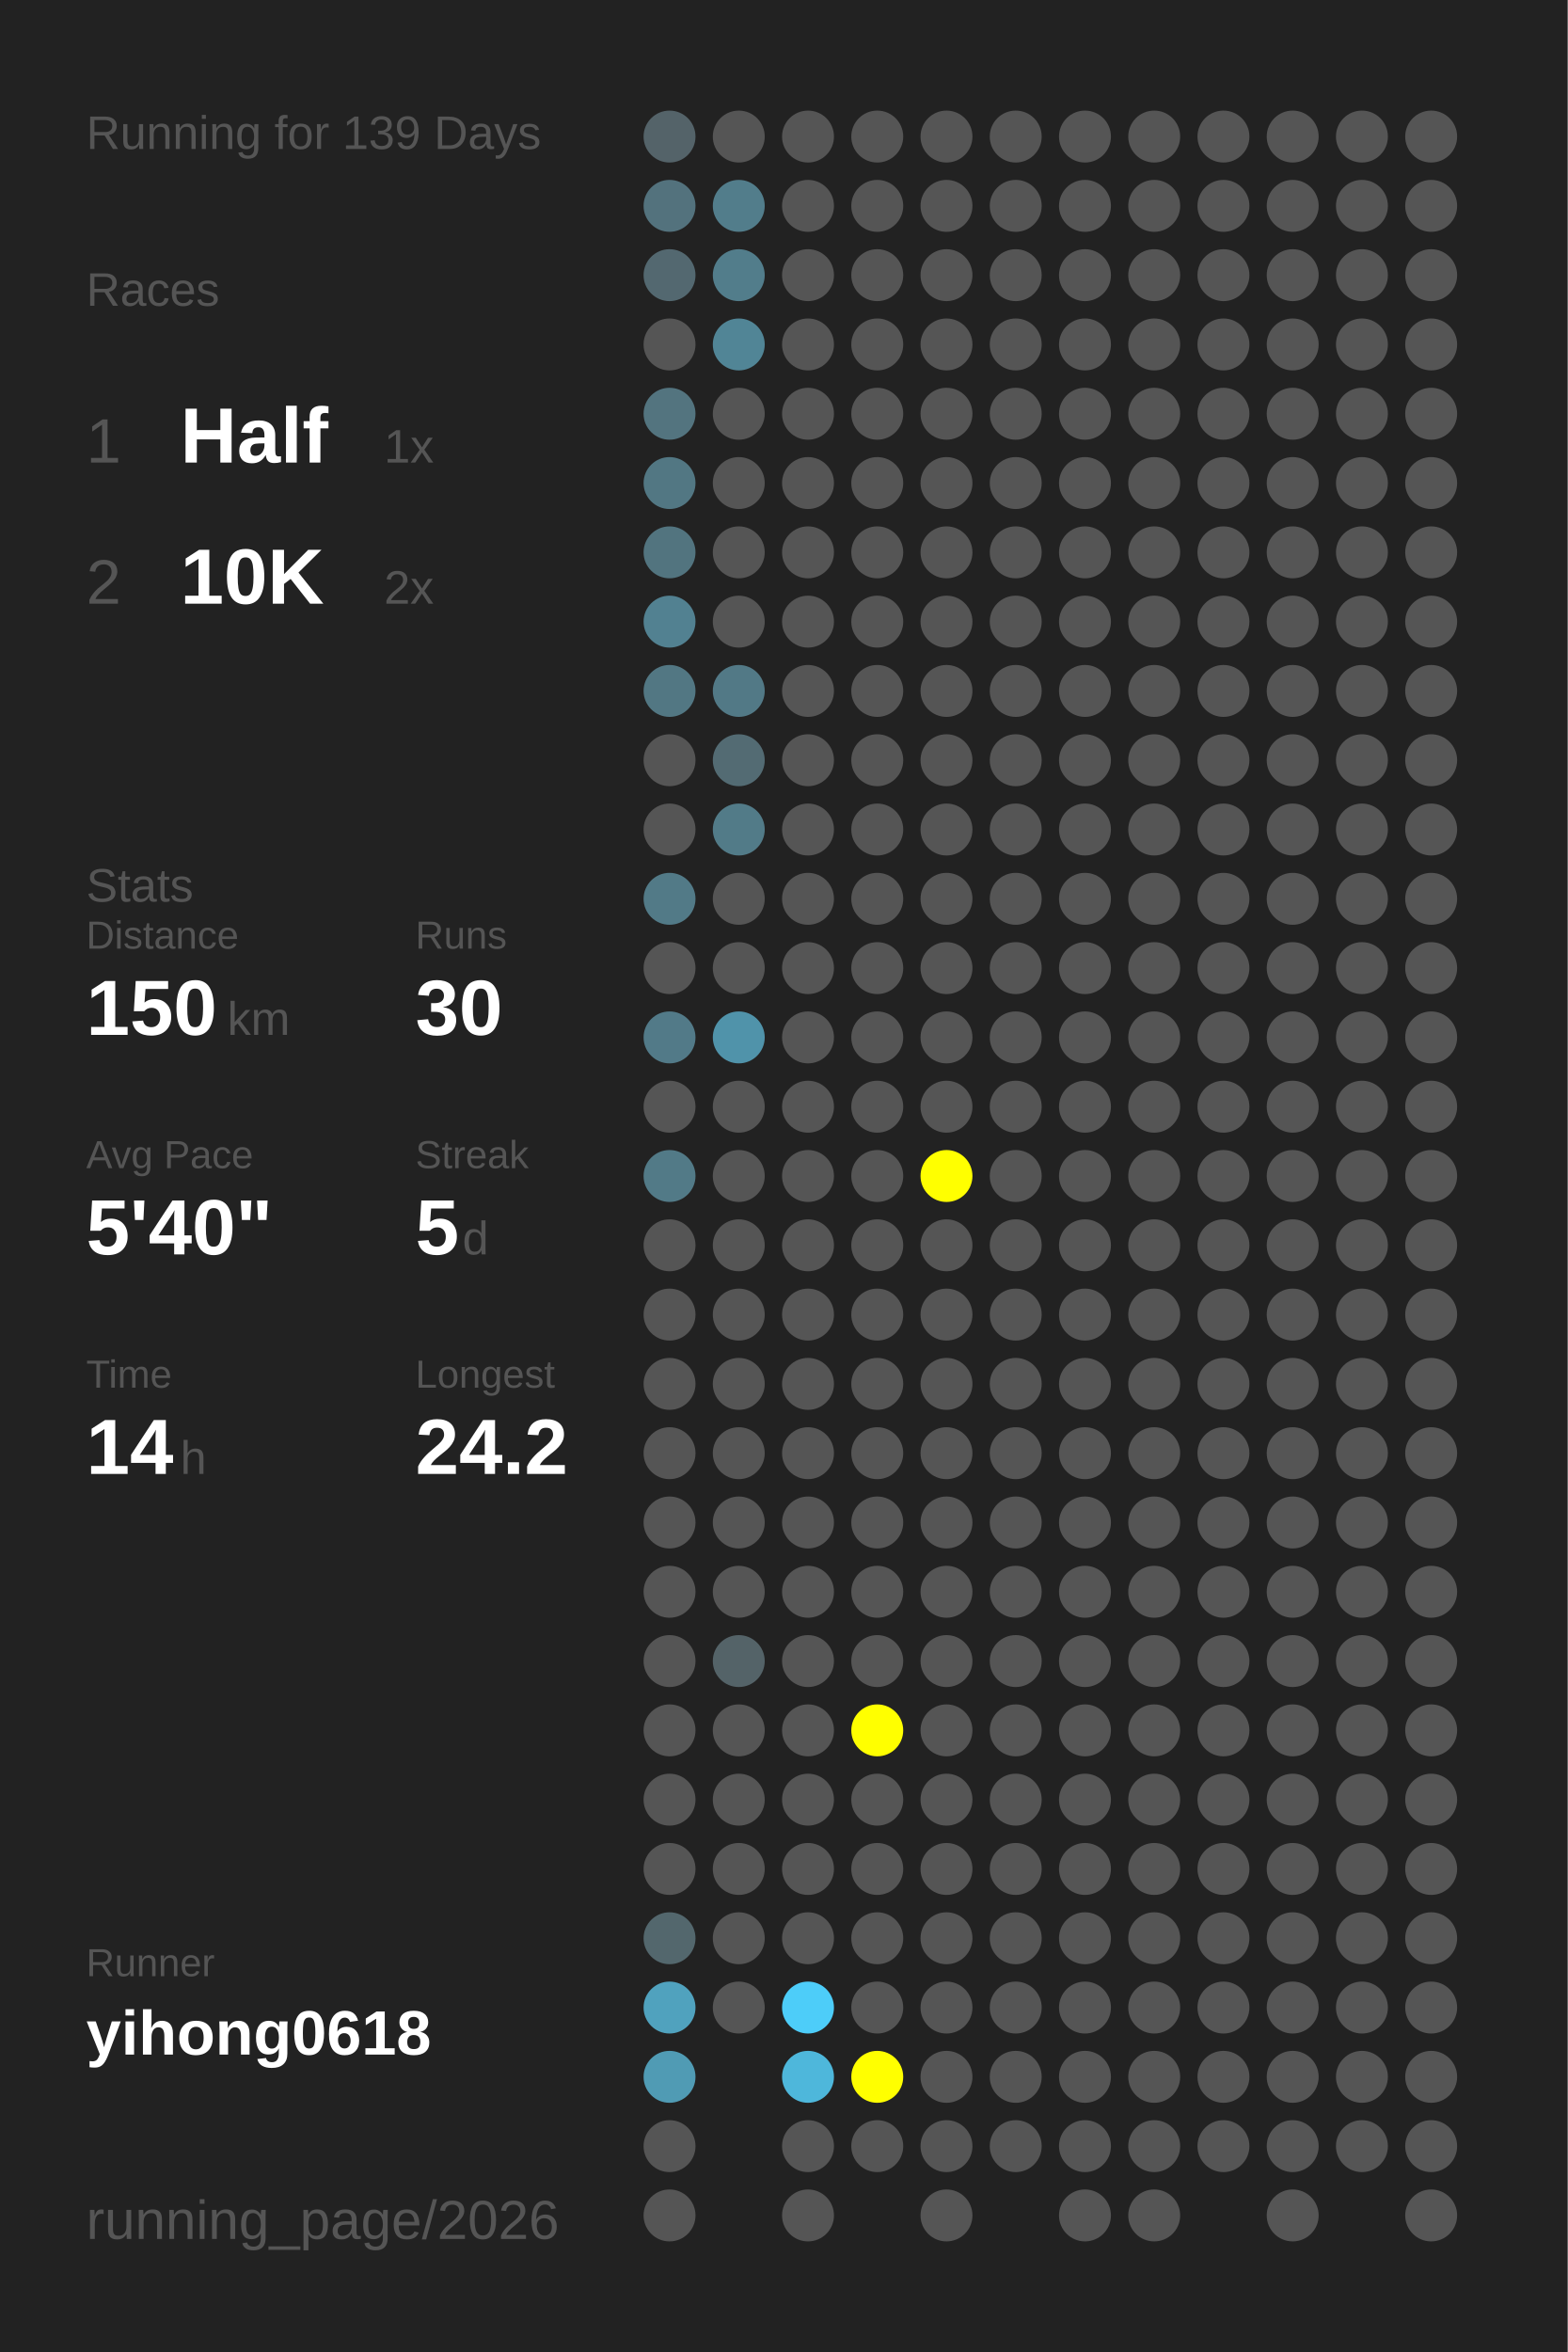
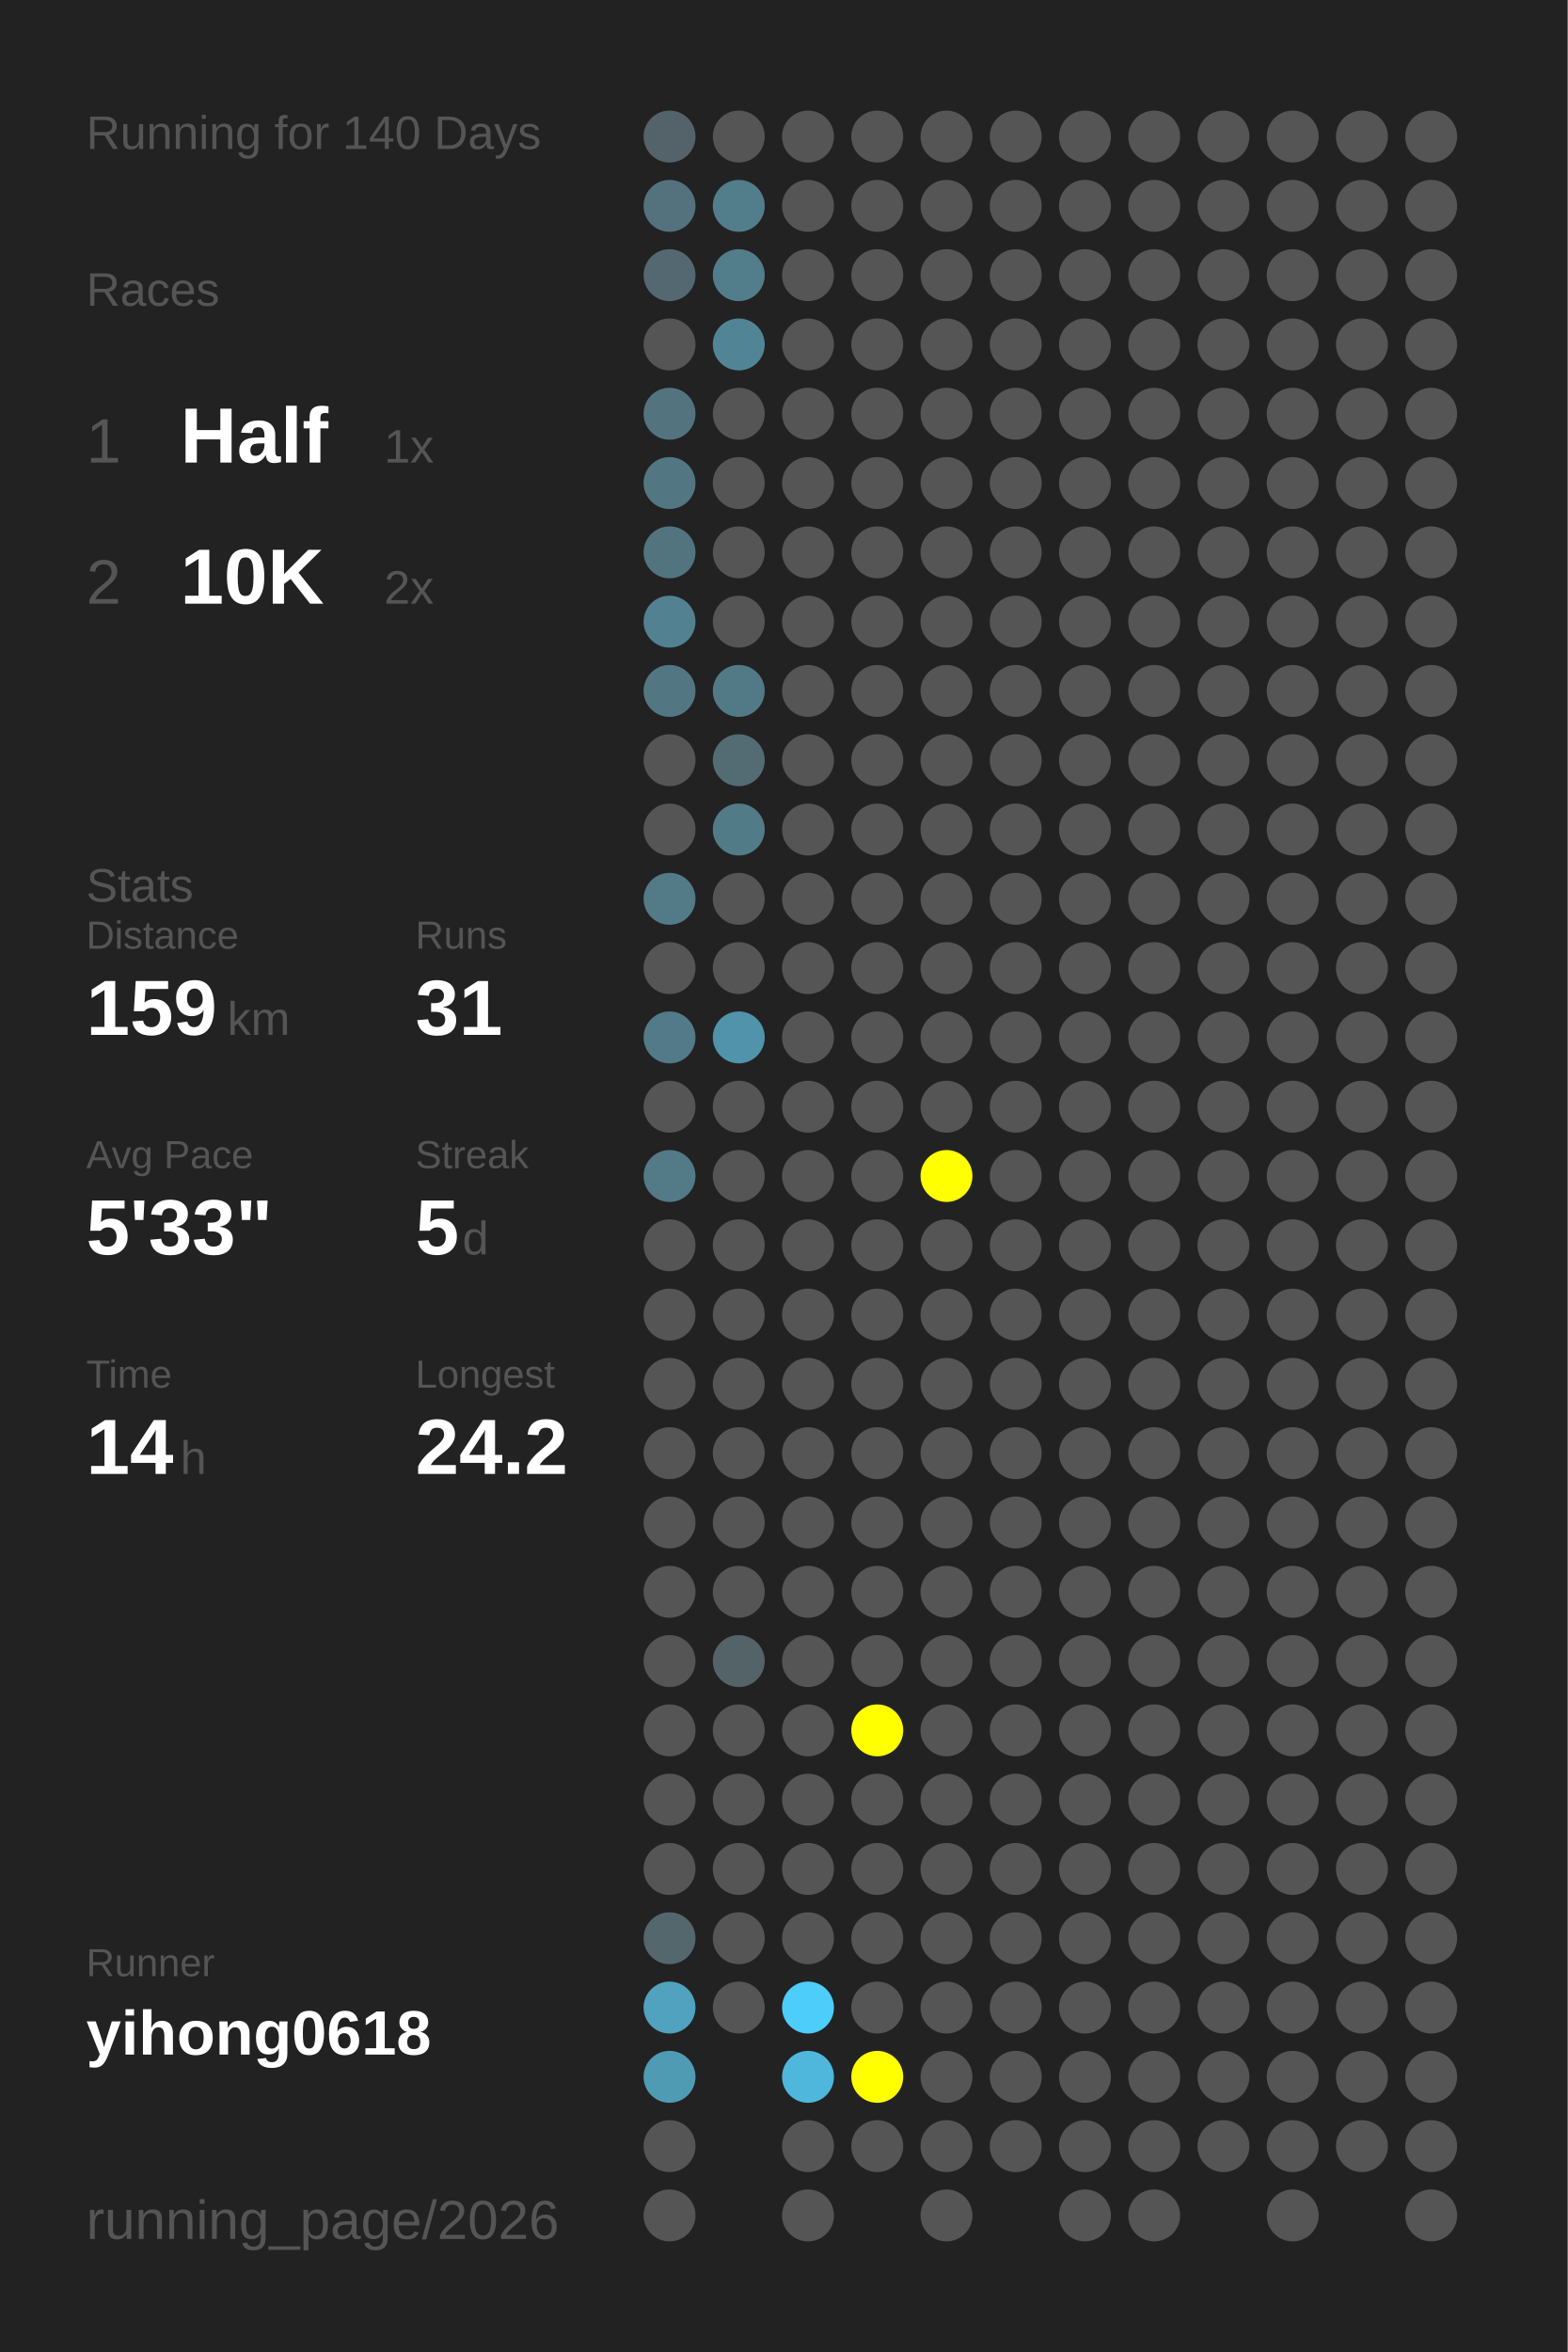
<svg xmlns="http://www.w3.org/2000/svg" baseProfile="full" height="300mm" version="1.1" viewBox="0,0,200,300" width="200mm">
  <defs />
  <rect fill="#222222" height="300" width="200" x="0" y="0" />
-   <text fill="#555555" style="font-size:6px; font-family:Arial;" x="11" y="19">Running for 139 Days</text>
+   <text fill="#555555" style="font-size:6px; font-family:Arial;" x="11" y="19">Running for 140 Days</text>
  <text fill="#555555" style="font-size:6px; font-family:Arial;" x="11" y="39">Races</text>
  <text fill="#555555" style="font-size:8px; font-family:Arial;" x="11" y="59">1</text>
  <text fill="#FFFFFF" style="font-size:10px; font-family:Arial; font-weight:bold;" x="23" y="59">Half</text>
  <text fill="#555555" style="font-size:6px; font-family:Arial;" x="49" y="59">1x</text>
  <text fill="#555555" style="font-size:8px; font-family:Arial;" x="11" y="77">2</text>
  <text fill="#FFFFFF" style="font-size:10px; font-family:Arial; font-weight:bold;" x="23" y="77">10K</text>
  <text fill="#555555" style="font-size:6px; font-family:Arial;" x="49" y="77">2x</text>
  <text fill="#555555" style="font-size:6px; font-family:Arial;" x="11" y="115">Stats</text>
  <text fill="#555555" style="font-size:5px; font-family:Arial;" x="11" y="121">Distance</text>
-   <text fill="#FFFFFF" style="font-size:10px; font-family:Arial; font-weight:bold;" x="11" y="132">150</text>
+   <text fill="#FFFFFF" style="font-size:10px; font-family:Arial; font-weight:bold;" x="11" y="132">159</text>
  <text fill="#555555" style="font-size:6px; font-family:Arial;" x="29" y="132">km</text>
  <text fill="#555555" style="font-size:5px; font-family:Arial;" x="53" y="121">Runs</text>
-   <text fill="#FFFFFF" style="font-size:10px; font-family:Arial; font-weight:bold;" x="53" y="132">30</text>
+   <text fill="#FFFFFF" style="font-size:10px; font-family:Arial; font-weight:bold;" x="53" y="132">31</text>
  <text fill="#555555" style="font-size:5px; font-family:Arial;" x="11" y="149">Avg Pace</text>
-   <text fill="#FFFFFF" style="font-size:10px; font-family:Arial; font-weight:bold;" x="11" y="160">5'40"</text>
+   <text fill="#FFFFFF" style="font-size:10px; font-family:Arial; font-weight:bold;" x="11" y="160">5'33"</text>
  <text fill="#555555" style="font-size:5px; font-family:Arial;" x="53" y="149">Streak</text>
  <text fill="#FFFFFF" style="font-size:10px; font-family:Arial; font-weight:bold;" x="53" y="160">5</text>
  <text fill="#555555" style="font-size:6px; font-family:Arial;" x="59" y="160">d</text>
  <text fill="#555555" style="font-size:5px; font-family:Arial;" x="11" y="177">Time</text>
  <text fill="#FFFFFF" style="font-size:10px; font-family:Arial; font-weight:bold;" x="11" y="188">14</text>
  <text fill="#555555" style="font-size:6px; font-family:Arial;" x="23" y="188">h</text>
  <text fill="#555555" style="font-size:5px; font-family:Arial;" x="53" y="177">Longest</text>
  <text fill="#FFFFFF" style="font-size:10px; font-family:Arial; font-weight:bold;" x="53" y="188">24.2</text>
  <text fill="#555555" style="font-size:5px; font-family:Arial;" x="11" y="252.065">Runner</text>
  <text fill="#FFFFFF" style="font-size:8px; font-family:Arial; font-weight:bold;" x="11" y="262.065">yihong0618</text>
  <text fill="#555555" style="font-size:7px; font-family:Arial;" x="11" y="285.581">running_page/2026</text>
  <circle cx="85.417" cy="17.419" fill="#546369" r="3.312" />
  <circle cx="85.417" cy="26.258" fill="#53727d" r="3.312" />
  <circle cx="85.417" cy="35.097" fill="#536870" r="3.312" />
  <circle cx="85.417" cy="43.935" fill="#555555" r="3.312" />
  <circle cx="85.417" cy="52.774" fill="#53747f" r="3.312" />
  <circle cx="85.417" cy="61.613" fill="#527783" r="3.312" />
  <circle cx="85.417" cy="70.452" fill="#52747f" r="3.312" />
  <circle cx="85.417" cy="79.29" fill="#528191" r="3.312" />
  <circle cx="85.417" cy="88.129" fill="#527783" r="3.312" />
  <circle cx="85.417" cy="96.968" fill="#555555" r="3.312" />
  <circle cx="85.417" cy="105.806" fill="#555555" r="3.312" />
  <circle cx="85.417" cy="114.645" fill="#527a87" r="3.312" />
  <circle cx="85.417" cy="123.484" fill="#555555" r="3.312" />
  <circle cx="85.417" cy="132.323" fill="#527a88" r="3.312" />
  <circle cx="85.417" cy="141.161" fill="#555555" r="3.312" />
  <circle cx="85.417" cy="150" fill="#527a87" r="3.312" />
  <circle cx="85.417" cy="158.839" fill="#555555" r="3.312" />
  <circle cx="85.417" cy="167.677" fill="#555555" r="3.312" />
  <circle cx="85.417" cy="176.516" fill="#555555" r="3.312" />
  <circle cx="85.417" cy="185.355" fill="#555555" r="3.312" />
  <circle cx="85.417" cy="194.194" fill="#555555" r="3.312" />
  <circle cx="85.417" cy="203.032" fill="#555555" r="3.312" />
  <circle cx="85.417" cy="211.871" fill="#555555" r="3.312" />
  <circle cx="85.417" cy="220.71" fill="#555555" r="3.312" />
  <circle cx="85.417" cy="229.548" fill="#555555" r="3.312" />
  <circle cx="85.417" cy="238.387" fill="#555555" r="3.312" />
  <circle cx="85.417" cy="247.226" fill="#53676d" r="3.312" />
  <circle cx="85.417" cy="256.065" fill="#50a2be" r="3.312" />
  <circle cx="85.417" cy="264.903" fill="#509bb4" r="3.312" />
  <circle cx="85.417" cy="273.742" fill="#555555" r="3.312" />
  <circle cx="85.417" cy="282.581" fill="#555555" r="3.312" />
  <circle cx="94.25" cy="17.419" fill="#555555" r="3.312" />
  <circle cx="94.25" cy="26.258" fill="#527d8b" r="3.312" />
  <circle cx="94.25" cy="35.097" fill="#527d8b" r="3.312" />
  <circle cx="94.25" cy="43.935" fill="#518596" r="3.312" />
  <circle cx="94.25" cy="52.774" fill="#555555" r="3.312" />
  <circle cx="94.25" cy="61.613" fill="#555555" r="3.312" />
  <circle cx="94.25" cy="70.452" fill="#555555" r="3.312" />
  <circle cx="94.25" cy="79.29" fill="#555555" r="3.312" />
  <circle cx="94.25" cy="88.129" fill="#527986" r="3.312" />
  <circle cx="94.25" cy="96.968" fill="#536b73" r="3.312" />
  <circle cx="94.25" cy="105.806" fill="#527b88" r="3.312" />
  <circle cx="94.25" cy="114.645" fill="#555555" r="3.312" />
  <circle cx="94.25" cy="123.484" fill="#555555" r="3.312" />
  <circle cx="94.25" cy="132.323" fill="#5093aa" r="3.312" />
  <circle cx="94.25" cy="141.161" fill="#555555" r="3.312" />
  <circle cx="94.25" cy="150" fill="#555555" r="3.312" />
  <circle cx="94.25" cy="158.839" fill="#555555" r="3.312" />
  <circle cx="94.25" cy="167.677" fill="#555555" r="3.312" />
  <circle cx="94.25" cy="176.516" fill="#555555" r="3.312" />
  <circle cx="94.25" cy="185.355" fill="#555555" r="3.312" />
  <circle cx="94.25" cy="194.194" fill="#555555" r="3.312" />
  <circle cx="94.25" cy="203.032" fill="#555555" r="3.312" />
  <circle cx="94.25" cy="211.871" fill="#546368" r="3.312" />
  <circle cx="94.25" cy="220.71" fill="#555555" r="3.312" />
  <circle cx="94.25" cy="229.548" fill="#555555" r="3.312" />
  <circle cx="94.25" cy="238.387" fill="#555555" r="3.312" />
  <circle cx="94.25" cy="247.226" fill="#555555" r="3.312" />
  <circle cx="94.25" cy="256.065" fill="#555555" r="3.312" />
  <circle cx="103.083" cy="17.419" fill="#555555" r="3.312" />
  <circle cx="103.083" cy="26.258" fill="#555555" r="3.312" />
  <circle cx="103.083" cy="35.097" fill="#555555" r="3.312" />
  <circle cx="103.083" cy="43.935" fill="#555555" r="3.312" />
  <circle cx="103.083" cy="52.774" fill="#555555" r="3.312" />
  <circle cx="103.083" cy="61.613" fill="#555555" r="3.312" />
  <circle cx="103.083" cy="70.452" fill="#555555" r="3.312" />
  <circle cx="103.083" cy="79.29" fill="#555555" r="3.312" />
  <circle cx="103.083" cy="88.129" fill="#555555" r="3.312" />
  <circle cx="103.083" cy="96.968" fill="#555555" r="3.312" />
  <circle cx="103.083" cy="105.806" fill="#555555" r="3.312" />
  <circle cx="103.083" cy="114.645" fill="#555555" r="3.312" />
  <circle cx="103.083" cy="123.484" fill="#555555" r="3.312" />
  <circle cx="103.083" cy="132.323" fill="#555555" r="3.312" />
  <circle cx="103.083" cy="141.161" fill="#555555" r="3.312" />
  <circle cx="103.083" cy="150" fill="#555555" r="3.312" />
  <circle cx="103.083" cy="158.839" fill="#555555" r="3.312" />
  <circle cx="103.083" cy="167.677" fill="#555555" r="3.312" />
  <circle cx="103.083" cy="176.516" fill="#555555" r="3.312" />
  <circle cx="103.083" cy="185.355" fill="#555555" r="3.312" />
  <circle cx="103.083" cy="194.194" fill="#555555" r="3.312" />
  <circle cx="103.083" cy="203.032" fill="#555555" r="3.312" />
  <circle cx="103.083" cy="211.871" fill="#555555" r="3.312" />
  <circle cx="103.083" cy="220.71" fill="#555555" r="3.312" />
  <circle cx="103.083" cy="229.548" fill="#555555" r="3.312" />
  <circle cx="103.083" cy="238.387" fill="#555555" r="3.312" />
  <circle cx="103.083" cy="247.226" fill="#555555" r="3.312" />
  <circle cx="103.083" cy="256.065" fill="#4dcdf9" r="3.312" />
  <circle cx="103.083" cy="264.903" fill="#4eb7db" r="3.312" />
  <circle cx="103.083" cy="273.742" fill="#555555" r="3.312" />
  <circle cx="103.083" cy="282.581" fill="#555555" r="3.312" />
  <circle cx="111.917" cy="17.419" fill="#555555" r="3.312" />
  <circle cx="111.917" cy="26.258" fill="#555555" r="3.312" />
  <circle cx="111.917" cy="35.097" fill="#555555" r="3.312" />
  <circle cx="111.917" cy="43.935" fill="#555555" r="3.312" />
  <circle cx="111.917" cy="52.774" fill="#555555" r="3.312" />
  <circle cx="111.917" cy="61.613" fill="#555555" r="3.312" />
  <circle cx="111.917" cy="70.452" fill="#555555" r="3.312" />
  <circle cx="111.917" cy="79.29" fill="#555555" r="3.312" />
  <circle cx="111.917" cy="88.129" fill="#555555" r="3.312" />
  <circle cx="111.917" cy="96.968" fill="#555555" r="3.312" />
  <circle cx="111.917" cy="105.806" fill="#555555" r="3.312" />
  <circle cx="111.917" cy="114.645" fill="#555555" r="3.312" />
  <circle cx="111.917" cy="123.484" fill="#555555" r="3.312" />
  <circle cx="111.917" cy="132.323" fill="#555555" r="3.312" />
  <circle cx="111.917" cy="141.161" fill="#555555" r="3.312" />
  <circle cx="111.917" cy="150" fill="#555555" r="3.312" />
  <circle cx="111.917" cy="158.839" fill="#555555" r="3.312" />
  <circle cx="111.917" cy="167.677" fill="#555555" r="3.312" />
  <circle cx="111.917" cy="176.516" fill="#555555" r="3.312" />
  <circle cx="111.917" cy="185.355" fill="#555555" r="3.312" />
  <circle cx="111.917" cy="194.194" fill="#555555" r="3.312" />
  <circle cx="111.917" cy="203.032" fill="#555555" r="3.312" />
  <circle cx="111.917" cy="211.871" fill="#555555" r="3.312" />
  <circle cx="111.917" cy="220.71" fill="#FFFF00" r="3.312" />
  <circle cx="111.917" cy="229.548" fill="#555555" r="3.312" />
  <circle cx="111.917" cy="238.387" fill="#555555" r="3.312" />
  <circle cx="111.917" cy="247.226" fill="#555555" r="3.312" />
  <circle cx="111.917" cy="256.065" fill="#555555" r="3.312" />
  <circle cx="111.917" cy="264.903" fill="#FFFF00" r="3.312" />
  <circle cx="111.917" cy="273.742" fill="#555555" r="3.312" />
  <circle cx="120.75" cy="17.419" fill="#555555" r="3.312" />
  <circle cx="120.75" cy="26.258" fill="#555555" r="3.312" />
  <circle cx="120.75" cy="35.097" fill="#555555" r="3.312" />
  <circle cx="120.75" cy="43.935" fill="#555555" r="3.312" />
  <circle cx="120.75" cy="52.774" fill="#555555" r="3.312" />
  <circle cx="120.75" cy="61.613" fill="#555555" r="3.312" />
  <circle cx="120.75" cy="70.452" fill="#555555" r="3.312" />
  <circle cx="120.75" cy="79.29" fill="#555555" r="3.312" />
  <circle cx="120.75" cy="88.129" fill="#555555" r="3.312" />
  <circle cx="120.75" cy="96.968" fill="#555555" r="3.312" />
  <circle cx="120.75" cy="105.806" fill="#555555" r="3.312" />
  <circle cx="120.75" cy="114.645" fill="#555555" r="3.312" />
  <circle cx="120.75" cy="123.484" fill="#555555" r="3.312" />
  <circle cx="120.75" cy="132.323" fill="#555555" r="3.312" />
  <circle cx="120.75" cy="141.161" fill="#555555" r="3.312" />
  <circle cx="120.75" cy="150" fill="#FFFF00" r="3.312" />
  <circle cx="120.75" cy="158.839" fill="#555555" r="3.312" />
  <circle cx="120.75" cy="167.677" fill="#555555" r="3.312" />
  <circle cx="120.75" cy="176.516" fill="#555555" r="3.312" />
  <circle cx="120.75" cy="185.355" fill="#555555" r="3.312" />
  <circle cx="120.75" cy="194.194" fill="#555555" r="3.312" />
  <circle cx="120.75" cy="203.032" fill="#555555" r="3.312" />
  <circle cx="120.75" cy="211.871" fill="#555555" r="3.312" />
  <circle cx="120.75" cy="220.71" fill="#555555" r="3.312" />
  <circle cx="120.75" cy="229.548" fill="#555555" r="3.312" />
  <circle cx="120.75" cy="238.387" fill="#555555" r="3.312" />
  <circle cx="120.75" cy="247.226" fill="#555555" r="3.312" />
  <circle cx="120.75" cy="256.065" fill="#555555" r="3.312" />
  <circle cx="120.75" cy="264.903" fill="#555555" r="3.312" />
  <circle cx="120.75" cy="273.742" fill="#555555" r="3.312" />
  <circle cx="120.75" cy="282.581" fill="#555555" r="3.312" />
  <circle cx="129.583" cy="17.419" fill="#555555" r="3.312" />
  <circle cx="129.583" cy="26.258" fill="#555555" r="3.312" />
  <circle cx="129.583" cy="35.097" fill="#555555" r="3.312" />
  <circle cx="129.583" cy="43.935" fill="#555555" r="3.312" />
  <circle cx="129.583" cy="52.774" fill="#555555" r="3.312" />
  <circle cx="129.583" cy="61.613" fill="#555555" r="3.312" />
  <circle cx="129.583" cy="70.452" fill="#555555" r="3.312" />
  <circle cx="129.583" cy="79.29" fill="#555555" r="3.312" />
  <circle cx="129.583" cy="88.129" fill="#555555" r="3.312" />
  <circle cx="129.583" cy="96.968" fill="#555555" r="3.312" />
  <circle cx="129.583" cy="105.806" fill="#555555" r="3.312" />
  <circle cx="129.583" cy="114.645" fill="#555555" r="3.312" />
  <circle cx="129.583" cy="123.484" fill="#555555" r="3.312" />
  <circle cx="129.583" cy="132.323" fill="#555555" r="3.312" />
  <circle cx="129.583" cy="141.161" fill="#555555" r="3.312" />
  <circle cx="129.583" cy="150" fill="#555555" r="3.312" />
  <circle cx="129.583" cy="158.839" fill="#555555" r="3.312" />
  <circle cx="129.583" cy="167.677" fill="#555555" r="3.312" />
  <circle cx="129.583" cy="176.516" fill="#555555" r="3.312" />
  <circle cx="129.583" cy="185.355" fill="#555555" r="3.312" />
  <circle cx="129.583" cy="194.194" fill="#555555" r="3.312" />
  <circle cx="129.583" cy="203.032" fill="#555555" r="3.312" />
  <circle cx="129.583" cy="211.871" fill="#555555" r="3.312" />
  <circle cx="129.583" cy="220.71" fill="#555555" r="3.312" />
  <circle cx="129.583" cy="229.548" fill="#555555" r="3.312" />
  <circle cx="129.583" cy="238.387" fill="#555555" r="3.312" />
  <circle cx="129.583" cy="247.226" fill="#555555" r="3.312" />
  <circle cx="129.583" cy="256.065" fill="#555555" r="3.312" />
  <circle cx="129.583" cy="264.903" fill="#555555" r="3.312" />
  <circle cx="129.583" cy="273.742" fill="#555555" r="3.312" />
  <circle cx="138.417" cy="17.419" fill="#555555" r="3.312" />
  <circle cx="138.417" cy="26.258" fill="#555555" r="3.312" />
  <circle cx="138.417" cy="35.097" fill="#555555" r="3.312" />
  <circle cx="138.417" cy="43.935" fill="#555555" r="3.312" />
  <circle cx="138.417" cy="52.774" fill="#555555" r="3.312" />
  <circle cx="138.417" cy="61.613" fill="#555555" r="3.312" />
  <circle cx="138.417" cy="70.452" fill="#555555" r="3.312" />
  <circle cx="138.417" cy="79.29" fill="#555555" r="3.312" />
  <circle cx="138.417" cy="88.129" fill="#555555" r="3.312" />
  <circle cx="138.417" cy="96.968" fill="#555555" r="3.312" />
  <circle cx="138.417" cy="105.806" fill="#555555" r="3.312" />
  <circle cx="138.417" cy="114.645" fill="#555555" r="3.312" />
  <circle cx="138.417" cy="123.484" fill="#555555" r="3.312" />
  <circle cx="138.417" cy="132.323" fill="#555555" r="3.312" />
  <circle cx="138.417" cy="141.161" fill="#555555" r="3.312" />
  <circle cx="138.417" cy="150" fill="#555555" r="3.312" />
  <circle cx="138.417" cy="158.839" fill="#555555" r="3.312" />
  <circle cx="138.417" cy="167.677" fill="#555555" r="3.312" />
  <circle cx="138.417" cy="176.516" fill="#555555" r="3.312" />
  <circle cx="138.417" cy="185.355" fill="#555555" r="3.312" />
  <circle cx="138.417" cy="194.194" fill="#555555" r="3.312" />
  <circle cx="138.417" cy="203.032" fill="#555555" r="3.312" />
  <circle cx="138.417" cy="211.871" fill="#555555" r="3.312" />
  <circle cx="138.417" cy="220.71" fill="#555555" r="3.312" />
  <circle cx="138.417" cy="229.548" fill="#555555" r="3.312" />
  <circle cx="138.417" cy="238.387" fill="#555555" r="3.312" />
  <circle cx="138.417" cy="247.226" fill="#555555" r="3.312" />
  <circle cx="138.417" cy="256.065" fill="#555555" r="3.312" />
  <circle cx="138.417" cy="264.903" fill="#555555" r="3.312" />
  <circle cx="138.417" cy="273.742" fill="#555555" r="3.312" />
  <circle cx="138.417" cy="282.581" fill="#555555" r="3.312" />
  <circle cx="147.25" cy="17.419" fill="#555555" r="3.312" />
  <circle cx="147.25" cy="26.258" fill="#555555" r="3.312" />
  <circle cx="147.25" cy="35.097" fill="#555555" r="3.312" />
  <circle cx="147.25" cy="43.935" fill="#555555" r="3.312" />
  <circle cx="147.25" cy="52.774" fill="#555555" r="3.312" />
  <circle cx="147.25" cy="61.613" fill="#555555" r="3.312" />
  <circle cx="147.25" cy="70.452" fill="#555555" r="3.312" />
  <circle cx="147.25" cy="79.29" fill="#555555" r="3.312" />
  <circle cx="147.25" cy="88.129" fill="#555555" r="3.312" />
  <circle cx="147.25" cy="96.968" fill="#555555" r="3.312" />
  <circle cx="147.25" cy="105.806" fill="#555555" r="3.312" />
  <circle cx="147.25" cy="114.645" fill="#555555" r="3.312" />
  <circle cx="147.25" cy="123.484" fill="#555555" r="3.312" />
  <circle cx="147.25" cy="132.323" fill="#555555" r="3.312" />
  <circle cx="147.25" cy="141.161" fill="#555555" r="3.312" />
  <circle cx="147.25" cy="150" fill="#555555" r="3.312" />
  <circle cx="147.25" cy="158.839" fill="#555555" r="3.312" />
  <circle cx="147.25" cy="167.677" fill="#555555" r="3.312" />
  <circle cx="147.25" cy="176.516" fill="#555555" r="3.312" />
  <circle cx="147.25" cy="185.355" fill="#555555" r="3.312" />
  <circle cx="147.25" cy="194.194" fill="#555555" r="3.312" />
  <circle cx="147.25" cy="203.032" fill="#555555" r="3.312" />
  <circle cx="147.25" cy="211.871" fill="#555555" r="3.312" />
  <circle cx="147.25" cy="220.71" fill="#555555" r="3.312" />
  <circle cx="147.25" cy="229.548" fill="#555555" r="3.312" />
  <circle cx="147.25" cy="238.387" fill="#555555" r="3.312" />
  <circle cx="147.25" cy="247.226" fill="#555555" r="3.312" />
  <circle cx="147.25" cy="256.065" fill="#555555" r="3.312" />
  <circle cx="147.25" cy="264.903" fill="#555555" r="3.312" />
  <circle cx="147.25" cy="273.742" fill="#555555" r="3.312" />
  <circle cx="147.25" cy="282.581" fill="#555555" r="3.312" />
  <circle cx="156.083" cy="17.419" fill="#555555" r="3.312" />
  <circle cx="156.083" cy="26.258" fill="#555555" r="3.312" />
  <circle cx="156.083" cy="35.097" fill="#555555" r="3.312" />
  <circle cx="156.083" cy="43.935" fill="#555555" r="3.312" />
  <circle cx="156.083" cy="52.774" fill="#555555" r="3.312" />
  <circle cx="156.083" cy="61.613" fill="#555555" r="3.312" />
  <circle cx="156.083" cy="70.452" fill="#555555" r="3.312" />
  <circle cx="156.083" cy="79.29" fill="#555555" r="3.312" />
  <circle cx="156.083" cy="88.129" fill="#555555" r="3.312" />
  <circle cx="156.083" cy="96.968" fill="#555555" r="3.312" />
  <circle cx="156.083" cy="105.806" fill="#555555" r="3.312" />
  <circle cx="156.083" cy="114.645" fill="#555555" r="3.312" />
  <circle cx="156.083" cy="123.484" fill="#555555" r="3.312" />
  <circle cx="156.083" cy="132.323" fill="#555555" r="3.312" />
  <circle cx="156.083" cy="141.161" fill="#555555" r="3.312" />
  <circle cx="156.083" cy="150" fill="#555555" r="3.312" />
  <circle cx="156.083" cy="158.839" fill="#555555" r="3.312" />
  <circle cx="156.083" cy="167.677" fill="#555555" r="3.312" />
  <circle cx="156.083" cy="176.516" fill="#555555" r="3.312" />
  <circle cx="156.083" cy="185.355" fill="#555555" r="3.312" />
  <circle cx="156.083" cy="194.194" fill="#555555" r="3.312" />
  <circle cx="156.083" cy="203.032" fill="#555555" r="3.312" />
  <circle cx="156.083" cy="211.871" fill="#555555" r="3.312" />
  <circle cx="156.083" cy="220.71" fill="#555555" r="3.312" />
  <circle cx="156.083" cy="229.548" fill="#555555" r="3.312" />
  <circle cx="156.083" cy="238.387" fill="#555555" r="3.312" />
  <circle cx="156.083" cy="247.226" fill="#555555" r="3.312" />
  <circle cx="156.083" cy="256.065" fill="#555555" r="3.312" />
  <circle cx="156.083" cy="264.903" fill="#555555" r="3.312" />
  <circle cx="156.083" cy="273.742" fill="#555555" r="3.312" />
  <circle cx="164.917" cy="17.419" fill="#555555" r="3.312" />
  <circle cx="164.917" cy="26.258" fill="#555555" r="3.312" />
  <circle cx="164.917" cy="35.097" fill="#555555" r="3.312" />
  <circle cx="164.917" cy="43.935" fill="#555555" r="3.312" />
  <circle cx="164.917" cy="52.774" fill="#555555" r="3.312" />
  <circle cx="164.917" cy="61.613" fill="#555555" r="3.312" />
  <circle cx="164.917" cy="70.452" fill="#555555" r="3.312" />
  <circle cx="164.917" cy="79.29" fill="#555555" r="3.312" />
  <circle cx="164.917" cy="88.129" fill="#555555" r="3.312" />
  <circle cx="164.917" cy="96.968" fill="#555555" r="3.312" />
  <circle cx="164.917" cy="105.806" fill="#555555" r="3.312" />
  <circle cx="164.917" cy="114.645" fill="#555555" r="3.312" />
  <circle cx="164.917" cy="123.484" fill="#555555" r="3.312" />
  <circle cx="164.917" cy="132.323" fill="#555555" r="3.312" />
  <circle cx="164.917" cy="141.161" fill="#555555" r="3.312" />
  <circle cx="164.917" cy="150" fill="#555555" r="3.312" />
  <circle cx="164.917" cy="158.839" fill="#555555" r="3.312" />
  <circle cx="164.917" cy="167.677" fill="#555555" r="3.312" />
  <circle cx="164.917" cy="176.516" fill="#555555" r="3.312" />
  <circle cx="164.917" cy="185.355" fill="#555555" r="3.312" />
  <circle cx="164.917" cy="194.194" fill="#555555" r="3.312" />
  <circle cx="164.917" cy="203.032" fill="#555555" r="3.312" />
  <circle cx="164.917" cy="211.871" fill="#555555" r="3.312" />
  <circle cx="164.917" cy="220.71" fill="#555555" r="3.312" />
  <circle cx="164.917" cy="229.548" fill="#555555" r="3.312" />
  <circle cx="164.917" cy="238.387" fill="#555555" r="3.312" />
  <circle cx="164.917" cy="247.226" fill="#555555" r="3.312" />
  <circle cx="164.917" cy="256.065" fill="#555555" r="3.312" />
  <circle cx="164.917" cy="264.903" fill="#555555" r="3.312" />
  <circle cx="164.917" cy="273.742" fill="#555555" r="3.312" />
  <circle cx="164.917" cy="282.581" fill="#555555" r="3.312" />
  <circle cx="173.75" cy="17.419" fill="#555555" r="3.312" />
  <circle cx="173.75" cy="26.258" fill="#555555" r="3.312" />
  <circle cx="173.75" cy="35.097" fill="#555555" r="3.312" />
  <circle cx="173.75" cy="43.935" fill="#555555" r="3.312" />
  <circle cx="173.75" cy="52.774" fill="#555555" r="3.312" />
  <circle cx="173.75" cy="61.613" fill="#555555" r="3.312" />
  <circle cx="173.75" cy="70.452" fill="#555555" r="3.312" />
  <circle cx="173.75" cy="79.29" fill="#555555" r="3.312" />
  <circle cx="173.75" cy="88.129" fill="#555555" r="3.312" />
  <circle cx="173.75" cy="96.968" fill="#555555" r="3.312" />
  <circle cx="173.75" cy="105.806" fill="#555555" r="3.312" />
  <circle cx="173.75" cy="114.645" fill="#555555" r="3.312" />
  <circle cx="173.75" cy="123.484" fill="#555555" r="3.312" />
  <circle cx="173.75" cy="132.323" fill="#555555" r="3.312" />
  <circle cx="173.75" cy="141.161" fill="#555555" r="3.312" />
  <circle cx="173.75" cy="150" fill="#555555" r="3.312" />
  <circle cx="173.75" cy="158.839" fill="#555555" r="3.312" />
  <circle cx="173.75" cy="167.677" fill="#555555" r="3.312" />
  <circle cx="173.75" cy="176.516" fill="#555555" r="3.312" />
  <circle cx="173.75" cy="185.355" fill="#555555" r="3.312" />
  <circle cx="173.75" cy="194.194" fill="#555555" r="3.312" />
  <circle cx="173.75" cy="203.032" fill="#555555" r="3.312" />
  <circle cx="173.75" cy="211.871" fill="#555555" r="3.312" />
  <circle cx="173.75" cy="220.71" fill="#555555" r="3.312" />
  <circle cx="173.75" cy="229.548" fill="#555555" r="3.312" />
  <circle cx="173.75" cy="238.387" fill="#555555" r="3.312" />
  <circle cx="173.75" cy="247.226" fill="#555555" r="3.312" />
  <circle cx="173.75" cy="256.065" fill="#555555" r="3.312" />
  <circle cx="173.75" cy="264.903" fill="#555555" r="3.312" />
  <circle cx="173.75" cy="273.742" fill="#555555" r="3.312" />
  <circle cx="182.583" cy="17.419" fill="#555555" r="3.312" />
  <circle cx="182.583" cy="26.258" fill="#555555" r="3.312" />
  <circle cx="182.583" cy="35.097" fill="#555555" r="3.312" />
  <circle cx="182.583" cy="43.935" fill="#555555" r="3.312" />
  <circle cx="182.583" cy="52.774" fill="#555555" r="3.312" />
  <circle cx="182.583" cy="61.613" fill="#555555" r="3.312" />
  <circle cx="182.583" cy="70.452" fill="#555555" r="3.312" />
  <circle cx="182.583" cy="79.29" fill="#555555" r="3.312" />
  <circle cx="182.583" cy="88.129" fill="#555555" r="3.312" />
  <circle cx="182.583" cy="96.968" fill="#555555" r="3.312" />
  <circle cx="182.583" cy="105.806" fill="#555555" r="3.312" />
  <circle cx="182.583" cy="114.645" fill="#555555" r="3.312" />
  <circle cx="182.583" cy="123.484" fill="#555555" r="3.312" />
  <circle cx="182.583" cy="132.323" fill="#555555" r="3.312" />
  <circle cx="182.583" cy="141.161" fill="#555555" r="3.312" />
  <circle cx="182.583" cy="150" fill="#555555" r="3.312" />
  <circle cx="182.583" cy="158.839" fill="#555555" r="3.312" />
  <circle cx="182.583" cy="167.677" fill="#555555" r="3.312" />
  <circle cx="182.583" cy="176.516" fill="#555555" r="3.312" />
  <circle cx="182.583" cy="185.355" fill="#555555" r="3.312" />
  <circle cx="182.583" cy="194.194" fill="#555555" r="3.312" />
  <circle cx="182.583" cy="203.032" fill="#555555" r="3.312" />
  <circle cx="182.583" cy="211.871" fill="#555555" r="3.312" />
  <circle cx="182.583" cy="220.71" fill="#555555" r="3.312" />
  <circle cx="182.583" cy="229.548" fill="#555555" r="3.312" />
  <circle cx="182.583" cy="238.387" fill="#555555" r="3.312" />
  <circle cx="182.583" cy="247.226" fill="#555555" r="3.312" />
  <circle cx="182.583" cy="256.065" fill="#555555" r="3.312" />
  <circle cx="182.583" cy="264.903" fill="#555555" r="3.312" />
  <circle cx="182.583" cy="273.742" fill="#555555" r="3.312" />
  <circle cx="182.583" cy="282.581" fill="#555555" r="3.312" />
</svg>
